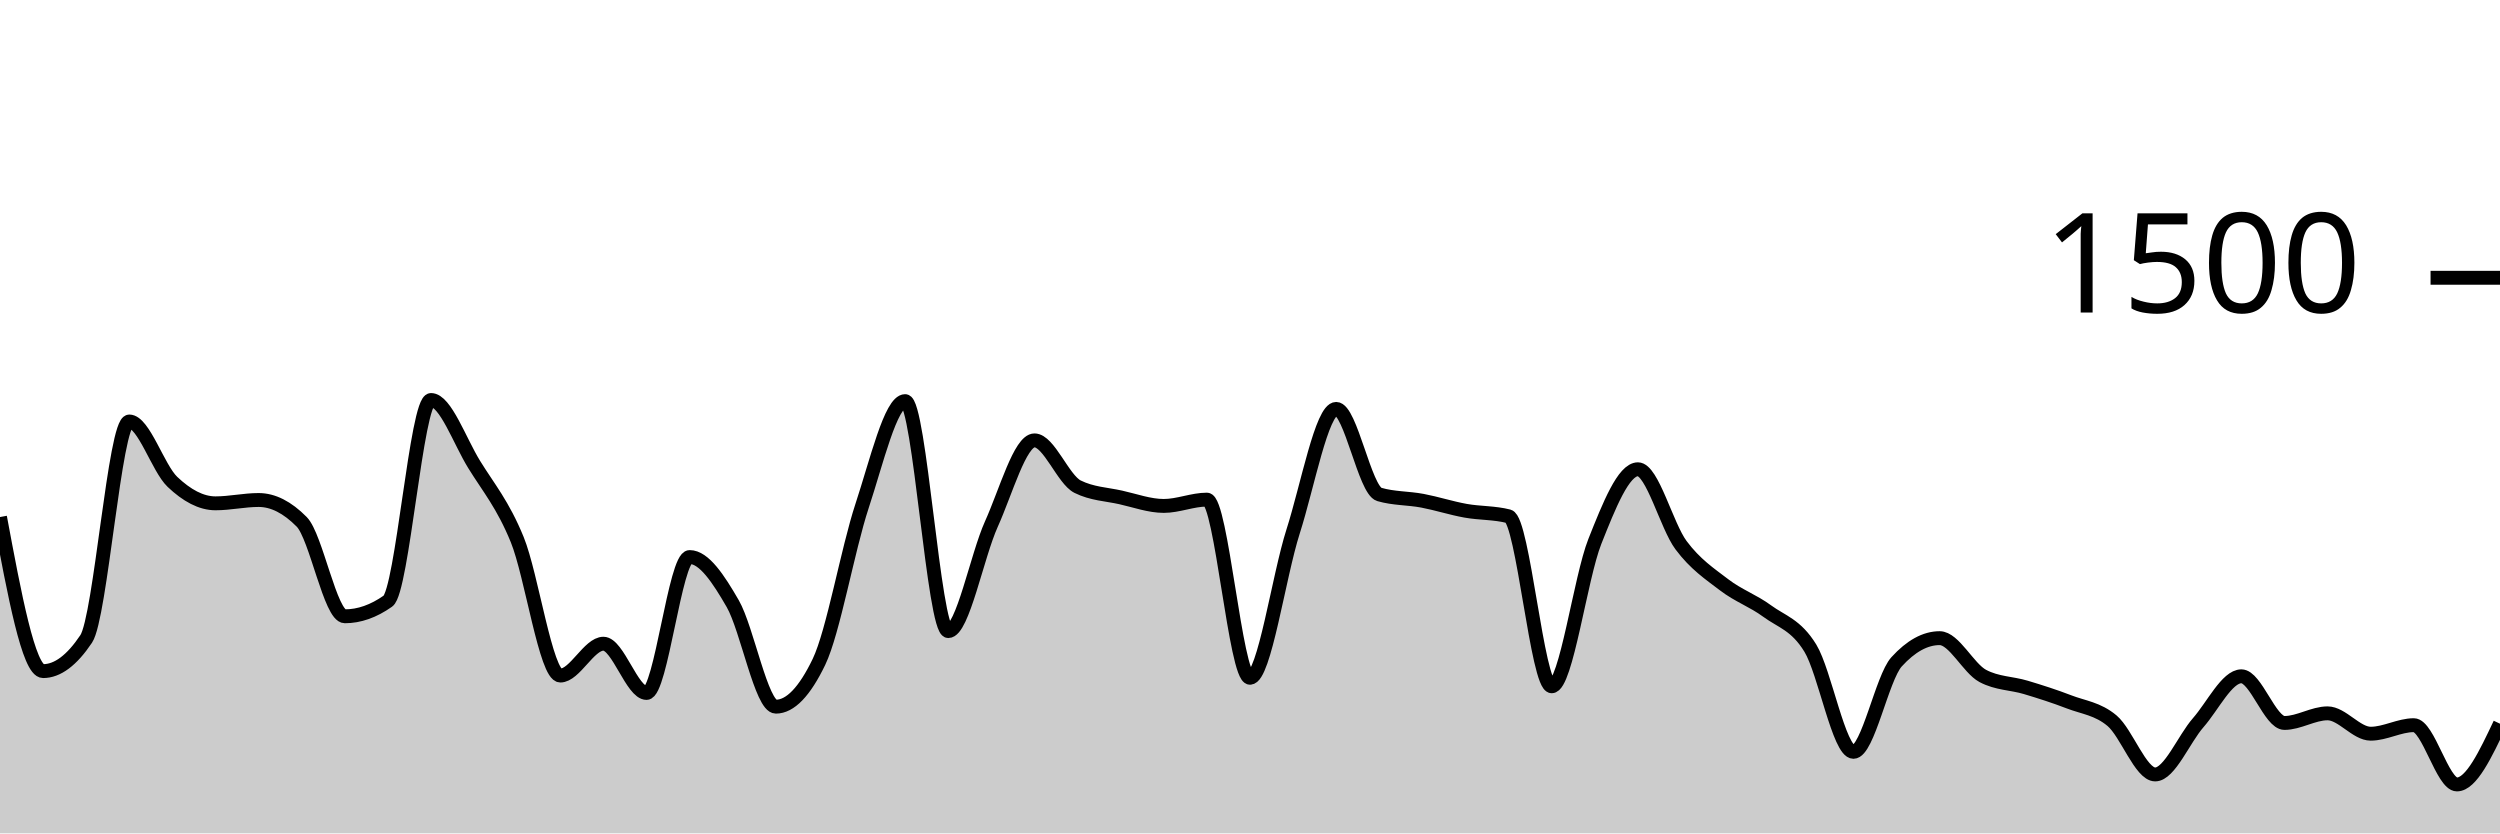
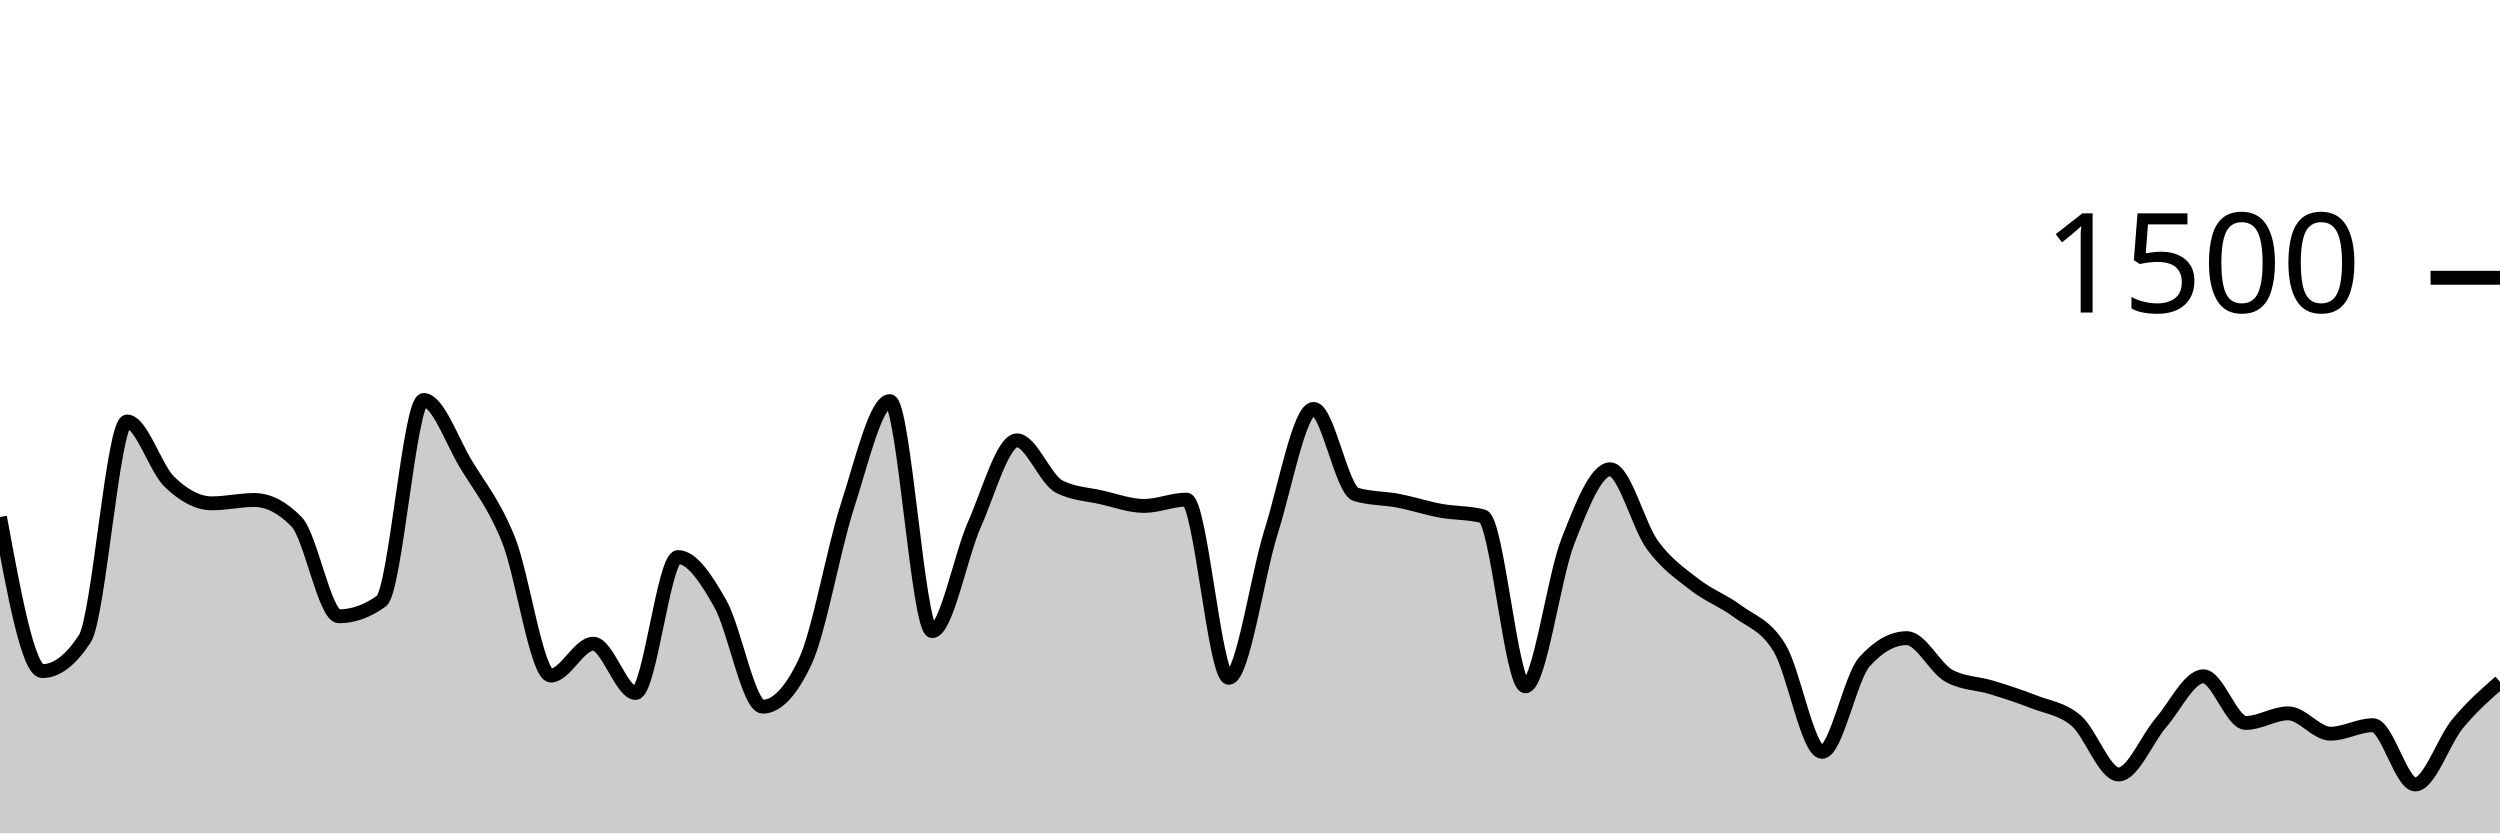
<svg xmlns="http://www.w3.org/2000/svg" viewBox="0 0 180 60">
  <g transform="translate(0,20)">
-     <path class="area" fill="rgba(0, 0, 0, 0.2)" d="M0,17.227C1.034,22.773,2.069,28.32,3.103,28.32C4.138,28.32,5.172,27.547,6.207,26C7.241,24.453,8.276,10.347,9.31,10.347C10.345,10.347,11.379,13.711,12.414,14.693C13.448,15.676,14.483,16.24,15.517,16.24C16.552,16.24,17.586,16,18.621,16C19.655,16,20.69,16.524,21.724,17.573C22.759,18.622,23.793,24.373,24.828,24.373C25.862,24.373,26.897,24.009,27.931,23.28C28.966,22.551,30,8.8,31.034,8.8C32.069,8.8,33.103,11.764,34.138,13.44C35.172,15.116,36.207,16.32,37.241,18.853C38.276,21.387,39.31,28.64,40.345,28.64C41.379,28.64,42.414,26.347,43.448,26.347C44.483,26.347,45.517,29.893,46.552,29.893C47.586,29.893,48.621,20.107,49.655,20.107C50.69,20.107,51.724,21.671,52.759,23.467C53.793,25.262,54.828,30.88,55.862,30.88C56.897,30.88,57.931,29.804,58.966,27.653C60,25.502,61.034,19.556,62.069,16.427C63.103,13.298,64.138,8.88,65.172,8.88C66.207,8.88,67.241,25.44,68.276,25.44C69.31,25.44,70.345,20.022,71.379,17.733C72.414,15.444,73.448,11.707,74.483,11.707C75.517,11.707,76.552,14.524,77.586,15.04C78.621,15.556,79.655,15.582,80.69,15.813C81.724,16.044,82.759,16.427,83.793,16.427C84.828,16.427,85.862,15.973,86.897,15.973C87.931,15.973,88.966,28.8,90,28.8C91.034,28.8,92.069,21.493,93.103,18.267C94.138,15.04,95.172,9.44,96.207,9.44C97.241,9.44,98.276,15.298,99.31,15.6C100.345,15.902,101.379,15.858,102.414,16.053C103.448,16.249,104.483,16.587,105.517,16.773C106.552,16.96,107.586,16.907,108.621,17.173C109.655,17.44,110.69,29.413,111.724,29.413C112.759,29.413,113.793,21.591,114.828,18.987C115.862,16.382,116.897,13.787,117.931,13.787C118.966,13.787,120,17.867,121.034,19.253C122.069,20.64,123.103,21.316,124.138,22.107C125.172,22.898,126.207,23.24,127.241,24C128.276,24.76,129.31,24.978,130.345,26.667C131.379,28.356,132.414,34.133,133.448,34.133C134.483,34.133,135.517,28.791,136.552,27.653C137.586,26.516,138.621,25.947,139.655,25.947C140.69,25.947,141.724,28.116,142.759,28.667C143.793,29.218,144.828,29.182,145.862,29.493C146.897,29.804,147.931,30.133,148.966,30.533C150,30.933,151.034,31.022,152.069,31.893C153.103,32.764,154.138,35.76,155.172,35.76C156.207,35.76,157.241,33.204,158.276,32.027C159.31,30.849,160.345,28.693,161.379,28.693C162.414,28.693,163.448,32.053,164.483,32.053C165.517,32.053,166.552,31.36,167.586,31.36C168.621,31.36,169.655,32.827,170.69,32.827C171.724,32.827,172.759,32.213,173.793,32.213C174.828,32.213,175.862,36.48,176.897,36.48C177.931,36.48,178.966,34.293,180,32.107L180,40C178.966,40,177.931,40,176.897,40C175.862,40,174.828,40,173.793,40C172.759,40,171.724,40,170.69,40C169.655,40,168.621,40,167.586,40C166.552,40,165.517,40,164.483,40C163.448,40,162.414,40,161.379,40C160.345,40,159.31,40,158.276,40C157.241,40,156.207,40,155.172,40C154.138,40,153.103,40,152.069,40C151.034,40,150,40,148.966,40C147.931,40,146.897,40,145.862,40C144.828,40,143.793,40,142.759,40C141.724,40,140.69,40,139.655,40C138.621,40,137.586,40,136.552,40C135.517,40,134.483,40,133.448,40C132.414,40,131.379,40,130.345,40C129.31,40,128.276,40,127.241,40C126.207,40,125.172,40,124.138,40C123.103,40,122.069,40,121.034,40C120,40,118.966,40,117.931,40C116.897,40,115.862,40,114.828,40C113.793,40,112.759,40,111.724,40C110.69,40,109.655,40,108.621,40C107.586,40,106.552,40,105.517,40C104.483,40,103.448,40,102.414,40C101.379,40,100.345,40,99.31,40C98.276,40,97.241,40,96.207,40C95.172,40,94.138,40,93.103,40C92.069,40,91.034,40,90,40C88.966,40,87.931,40,86.897,40C85.862,40,84.828,40,83.793,40C82.759,40,81.724,40,80.69,40C79.655,40,78.621,40,77.586,40C76.552,40,75.517,40,74.483,40C73.448,40,72.414,40,71.379,40C70.345,40,69.31,40,68.276,40C67.241,40,66.207,40,65.172,40C64.138,40,63.103,40,62.069,40C61.034,40,60,40,58.966,40C57.931,40,56.897,40,55.862,40C54.828,40,53.793,40,52.759,40C51.724,40,50.69,40,49.655,40C48.621,40,47.586,40,46.552,40C45.517,40,44.483,40,43.448,40C42.414,40,41.379,40,40.345,40C39.31,40,38.276,40,37.241,40C36.207,40,35.172,40,34.138,40C33.103,40,32.069,40,31.034,40C30,40,28.966,40,27.931,40C26.897,40,25.862,40,24.828,40C23.793,40,22.759,40,21.724,40C20.69,40,19.655,40,18.621,40C17.586,40,16.552,40,15.517,40C14.483,40,13.448,40,12.414,40C11.379,40,10.345,40,9.31,40C8.276,40,7.241,40,6.207,40C5.172,40,4.138,40,3.103,40C2.069,40,1.034,40,0,40Z" />
-     <path class="line" stroke="black" fill="none" d="M0,17.227C1.034,22.773,2.069,28.32,3.103,28.32C4.138,28.32,5.172,27.547,6.207,26C7.241,24.453,8.276,10.347,9.31,10.347C10.345,10.347,11.379,13.711,12.414,14.693C13.448,15.676,14.483,16.24,15.517,16.24C16.552,16.24,17.586,16,18.621,16C19.655,16,20.69,16.524,21.724,17.573C22.759,18.622,23.793,24.373,24.828,24.373C25.862,24.373,26.897,24.009,27.931,23.28C28.966,22.551,30,8.8,31.034,8.8C32.069,8.8,33.103,11.764,34.138,13.44C35.172,15.116,36.207,16.32,37.241,18.853C38.276,21.387,39.31,28.64,40.345,28.64C41.379,28.64,42.414,26.347,43.448,26.347C44.483,26.347,45.517,29.893,46.552,29.893C47.586,29.893,48.621,20.107,49.655,20.107C50.69,20.107,51.724,21.671,52.759,23.467C53.793,25.262,54.828,30.88,55.862,30.88C56.897,30.88,57.931,29.804,58.966,27.653C60,25.502,61.034,19.556,62.069,16.427C63.103,13.298,64.138,8.88,65.172,8.88C66.207,8.88,67.241,25.44,68.276,25.44C69.31,25.44,70.345,20.022,71.379,17.733C72.414,15.444,73.448,11.707,74.483,11.707C75.517,11.707,76.552,14.524,77.586,15.04C78.621,15.556,79.655,15.582,80.69,15.813C81.724,16.044,82.759,16.427,83.793,16.427C84.828,16.427,85.862,15.973,86.897,15.973C87.931,15.973,88.966,28.8,90,28.8C91.034,28.8,92.069,21.493,93.103,18.267C94.138,15.04,95.172,9.44,96.207,9.44C97.241,9.44,98.276,15.298,99.31,15.6C100.345,15.902,101.379,15.858,102.414,16.053C103.448,16.249,104.483,16.587,105.517,16.773C106.552,16.96,107.586,16.907,108.621,17.173C109.655,17.44,110.69,29.413,111.724,29.413C112.759,29.413,113.793,21.591,114.828,18.987C115.862,16.382,116.897,13.787,117.931,13.787C118.966,13.787,120,17.867,121.034,19.253C122.069,20.64,123.103,21.316,124.138,22.107C125.172,22.898,126.207,23.24,127.241,24C128.276,24.76,129.31,24.978,130.345,26.667C131.379,28.356,132.414,34.133,133.448,34.133C134.483,34.133,135.517,28.791,136.552,27.653C137.586,26.516,138.621,25.947,139.655,25.947C140.69,25.947,141.724,28.116,142.759,28.667C143.793,29.218,144.828,29.182,145.862,29.493C146.897,29.804,147.931,30.133,148.966,30.533C150,30.933,151.034,31.022,152.069,31.893C153.103,32.764,154.138,35.76,155.172,35.76C156.207,35.76,157.241,33.204,158.276,32.027C159.31,30.849,160.345,28.693,161.379,28.693C162.414,28.693,163.448,32.053,164.483,32.053C165.517,32.053,166.552,31.36,167.586,31.36C168.621,31.36,169.655,32.827,170.69,32.827C171.724,32.827,172.759,32.213,173.793,32.213C174.828,32.213,175.862,36.48,176.897,36.48C177.931,36.48,178.966,34.293,180,32.107" />
+     <path class="area" fill="rgba(0, 0, 0, 0.2)" d="M0,17.227C1.017,22.773,2.034,28.32,3.051,28.32C4.068,28.32,5.085,27.547,6.102,26C7.119,24.453,8.136,10.347,9.153,10.347C10.169,10.347,11.186,13.711,12.203,14.693C13.22,15.676,14.237,16.24,15.254,16.24C16.271,16.24,17.288,16,18.305,16C19.322,16,20.339,16.524,21.356,17.573C22.373,18.622,23.39,24.373,24.407,24.373C25.424,24.373,26.441,24.009,27.458,23.28C28.475,22.551,29.492,8.8,30.508,8.8C31.525,8.8,32.542,11.764,33.559,13.44C34.576,15.116,35.593,16.32,36.61,18.853C37.627,21.387,38.644,28.64,39.661,28.64C40.678,28.64,41.695,26.347,42.712,26.347C43.729,26.347,44.746,29.893,45.763,29.893C46.78,29.893,47.797,20.107,48.814,20.107C49.831,20.107,50.847,21.671,51.864,23.467C52.881,25.262,53.898,30.88,54.915,30.88C55.932,30.88,56.949,29.804,57.966,27.653C58.983,25.502,60,19.556,61.017,16.427C62.034,13.298,63.051,8.88,64.068,8.88C65.085,8.88,66.102,25.44,67.119,25.44C68.136,25.44,69.153,20.022,70.169,17.733C71.186,15.444,72.203,11.707,73.22,11.707C74.237,11.707,75.254,14.524,76.271,15.04C77.288,15.556,78.305,15.582,79.322,15.813C80.339,16.044,81.356,16.427,82.373,16.427C83.39,16.427,84.407,15.973,85.424,15.973C86.441,15.973,87.458,28.8,88.475,28.8C89.492,28.8,90.508,21.493,91.525,18.267C92.542,15.04,93.559,9.44,94.576,9.44C95.593,9.44,96.61,15.298,97.627,15.6C98.644,15.902,99.661,15.858,100.678,16.053C101.695,16.249,102.712,16.587,103.729,16.773C104.746,16.96,105.763,16.907,106.78,17.173C107.797,17.44,108.814,29.413,109.831,29.413C110.847,29.413,111.864,21.591,112.881,18.987C113.898,16.382,114.915,13.787,115.932,13.787C116.949,13.787,117.966,17.867,118.983,19.253C120,20.64,121.017,21.316,122.034,22.107C123.051,22.898,124.068,23.24,125.085,24C126.102,24.76,127.119,24.978,128.136,26.667C129.153,28.356,130.169,34.133,131.186,34.133C132.203,34.133,133.22,28.791,134.237,27.653C135.254,26.516,136.271,25.947,137.288,25.947C138.305,25.947,139.322,28.116,140.339,28.667C141.356,29.218,142.373,29.182,143.39,29.493C144.407,29.804,145.424,30.133,146.441,30.533C147.458,30.933,148.475,31.022,149.492,31.893C150.508,32.764,151.525,35.76,152.542,35.76C153.559,35.76,154.576,33.204,155.593,32.027C156.61,30.849,157.627,28.693,158.644,28.693C159.661,28.693,160.678,32.053,161.695,32.053C162.712,32.053,163.729,31.36,164.746,31.36C165.763,31.36,166.78,32.827,167.797,32.827C168.814,32.827,169.831,32.213,170.847,32.213C171.864,32.213,172.881,36.48,173.898,36.48C174.915,36.48,175.932,33.338,176.949,32.107C177.966,30.876,178.983,29.984,180,29.093L180,40C178.983,40,177.966,40,176.949,40C175.932,40,174.915,40,173.898,40C172.881,40,171.864,40,170.847,40C169.831,40,168.814,40,167.797,40C166.78,40,165.763,40,164.746,40C163.729,40,162.712,40,161.695,40C160.678,40,159.661,40,158.644,40C157.627,40,156.61,40,155.593,40C154.576,40,153.559,40,152.542,40C151.525,40,150.508,40,149.492,40C148.475,40,147.458,40,146.441,40C145.424,40,144.407,40,143.39,40C142.373,40,141.356,40,140.339,40C139.322,40,138.305,40,137.288,40C136.271,40,135.254,40,134.237,40C133.22,40,132.203,40,131.186,40C130.169,40,129.153,40,128.136,40C127.119,40,126.102,40,125.085,40C124.068,40,123.051,40,122.034,40C121.017,40,120,40,118.983,40C117.966,40,116.949,40,115.932,40C114.915,40,113.898,40,112.881,40C111.864,40,110.847,40,109.831,40C108.814,40,107.797,40,106.78,40C105.763,40,104.746,40,103.729,40C102.712,40,101.695,40,100.678,40C99.661,40,98.644,40,97.627,40C96.61,40,95.593,40,94.576,40C93.559,40,92.542,40,91.525,40C90.508,40,89.492,40,88.475,40C87.458,40,86.441,40,85.424,40C84.407,40,83.39,40,82.373,40C81.356,40,80.339,40,79.322,40C78.305,40,77.288,40,76.271,40C75.254,40,74.237,40,73.22,40C72.203,40,71.186,40,70.169,40C69.153,40,68.136,40,67.119,40C66.102,40,65.085,40,64.068,40C63.051,40,62.034,40,61.017,40C60,40,58.983,40,57.966,40C56.949,40,55.932,40,54.915,40C53.898,40,52.881,40,51.864,40C50.847,40,49.831,40,48.814,40C47.797,40,46.78,40,45.763,40C44.746,40,43.729,40,42.712,40C41.695,40,40.678,40,39.661,40C38.644,40,37.627,40,36.61,40C35.593,40,34.576,40,33.559,40C32.542,40,31.525,40,30.508,40C29.492,40,28.475,40,27.458,40C26.441,40,25.424,40,24.407,40C23.39,40,22.373,40,21.356,40C20.339,40,19.322,40,18.305,40C17.288,40,16.271,40,15.254,40C14.237,40,13.22,40,12.203,40C11.186,40,10.169,40,9.153,40C8.136,40,7.119,40,6.102,40C5.085,40,4.068,40,3.051,40C2.034,40,1.017,40,0,40Z" />
+     <path class="line" stroke="black" fill="none" d="M0,17.227C1.017,22.773,2.034,28.32,3.051,28.32C4.068,28.32,5.085,27.547,6.102,26C7.119,24.453,8.136,10.347,9.153,10.347C10.169,10.347,11.186,13.711,12.203,14.693C13.22,15.676,14.237,16.24,15.254,16.24C16.271,16.24,17.288,16,18.305,16C19.322,16,20.339,16.524,21.356,17.573C22.373,18.622,23.39,24.373,24.407,24.373C25.424,24.373,26.441,24.009,27.458,23.28C28.475,22.551,29.492,8.8,30.508,8.8C31.525,8.8,32.542,11.764,33.559,13.44C34.576,15.116,35.593,16.32,36.61,18.853C37.627,21.387,38.644,28.64,39.661,28.64C40.678,28.64,41.695,26.347,42.712,26.347C43.729,26.347,44.746,29.893,45.763,29.893C46.78,29.893,47.797,20.107,48.814,20.107C49.831,20.107,50.847,21.671,51.864,23.467C52.881,25.262,53.898,30.88,54.915,30.88C55.932,30.88,56.949,29.804,57.966,27.653C58.983,25.502,60,19.556,61.017,16.427C62.034,13.298,63.051,8.88,64.068,8.88C65.085,8.88,66.102,25.44,67.119,25.44C68.136,25.44,69.153,20.022,70.169,17.733C71.186,15.444,72.203,11.707,73.22,11.707C74.237,11.707,75.254,14.524,76.271,15.04C77.288,15.556,78.305,15.582,79.322,15.813C80.339,16.044,81.356,16.427,82.373,16.427C83.39,16.427,84.407,15.973,85.424,15.973C86.441,15.973,87.458,28.8,88.475,28.8C89.492,28.8,90.508,21.493,91.525,18.267C92.542,15.04,93.559,9.44,94.576,9.44C95.593,9.44,96.61,15.298,97.627,15.6C98.644,15.902,99.661,15.858,100.678,16.053C101.695,16.249,102.712,16.587,103.729,16.773C104.746,16.96,105.763,16.907,106.78,17.173C107.797,17.44,108.814,29.413,109.831,29.413C110.847,29.413,111.864,21.591,112.881,18.987C113.898,16.382,114.915,13.787,115.932,13.787C116.949,13.787,117.966,17.867,118.983,19.253C120,20.64,121.017,21.316,122.034,22.107C123.051,22.898,124.068,23.24,125.085,24C126.102,24.76,127.119,24.978,128.136,26.667C129.153,28.356,130.169,34.133,131.186,34.133C132.203,34.133,133.22,28.791,134.237,27.653C135.254,26.516,136.271,25.947,137.288,25.947C138.305,25.947,139.322,28.116,140.339,28.667C141.356,29.218,142.373,29.182,143.39,29.493C144.407,29.804,145.424,30.133,146.441,30.533C147.458,30.933,148.475,31.022,149.492,31.893C150.508,32.764,151.525,35.76,152.542,35.76C153.559,35.76,154.576,33.204,155.593,32.027C156.61,30.849,157.627,28.693,158.644,28.693C159.661,28.693,160.678,32.053,161.695,32.053C162.712,32.053,163.729,31.36,164.746,31.36C165.763,31.36,166.78,32.827,167.797,32.827C168.814,32.827,169.831,32.213,170.847,32.213C171.864,32.213,172.881,36.48,173.898,36.48C174.915,36.48,175.932,33.338,176.949,32.107C177.966,30.876,178.983,29.984,180,29.093" />
    <path class="axis-ceiling" stroke-width="1" stroke="black" fill="none" d="M175,0L180,0" />
    <text class="axis-ceiling-label" font-family="sans-serif" text-anchor="end" font-size="10px" x="170" y="2.5">1500</text>
  </g>
</svg>
